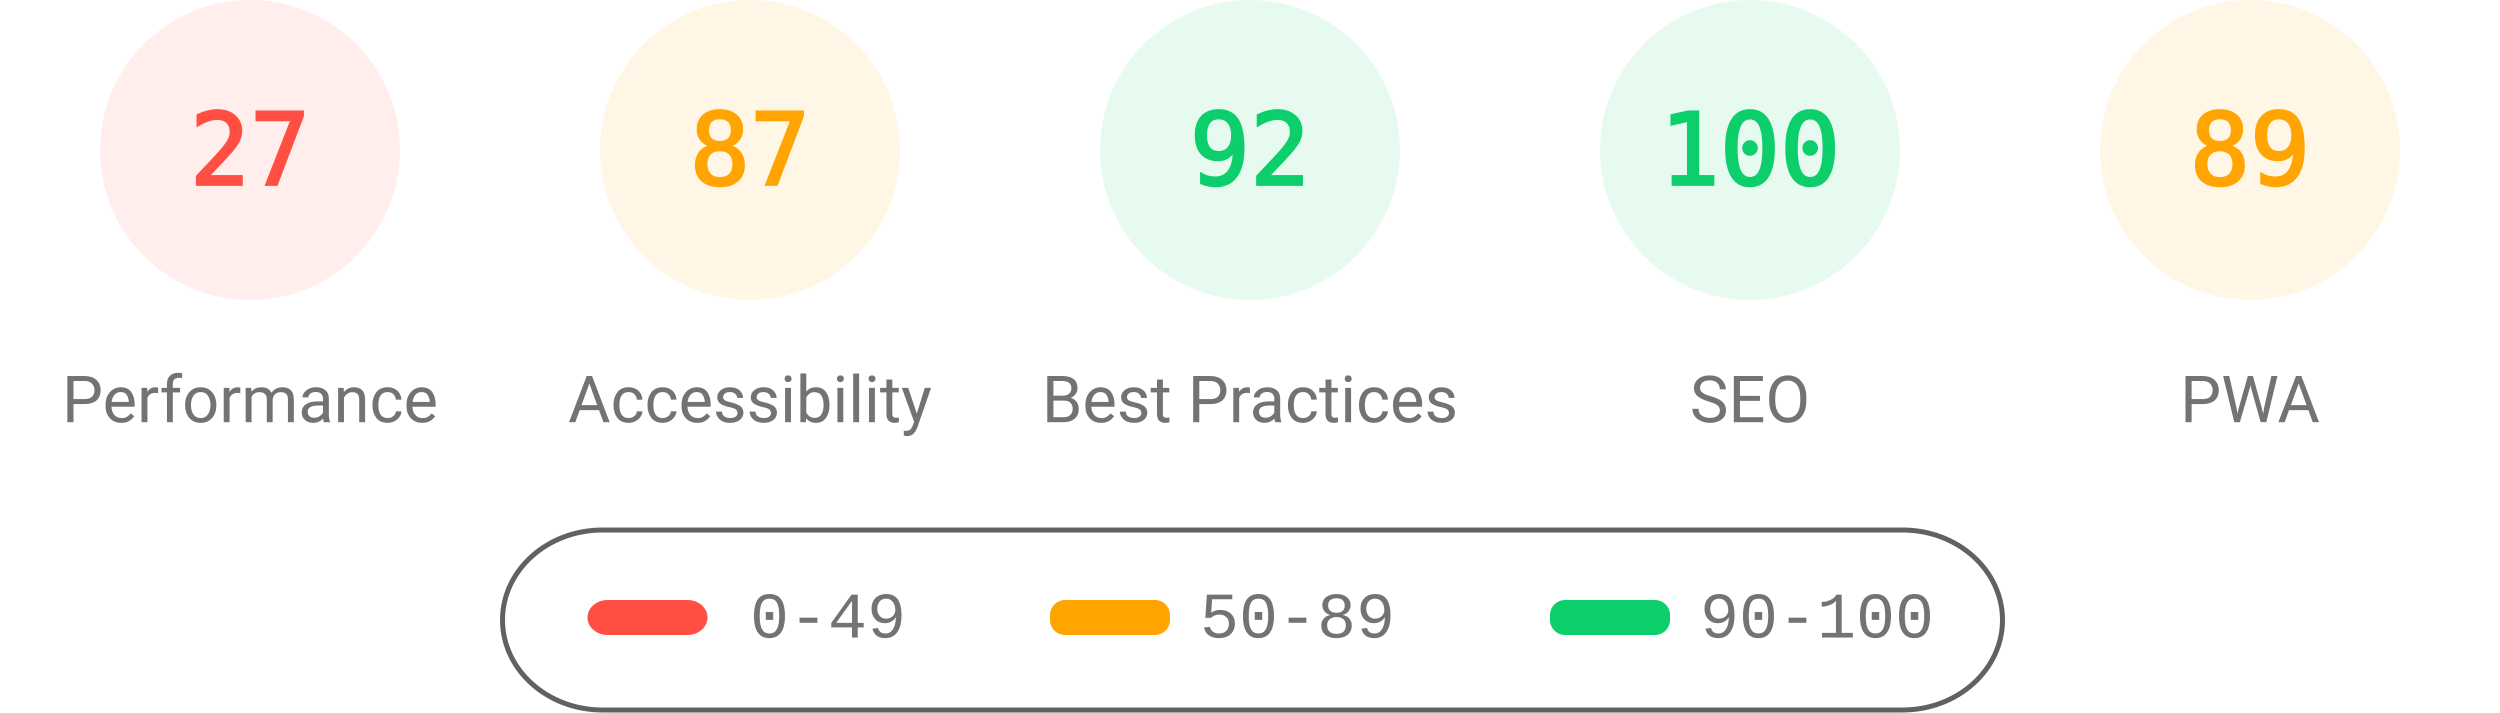
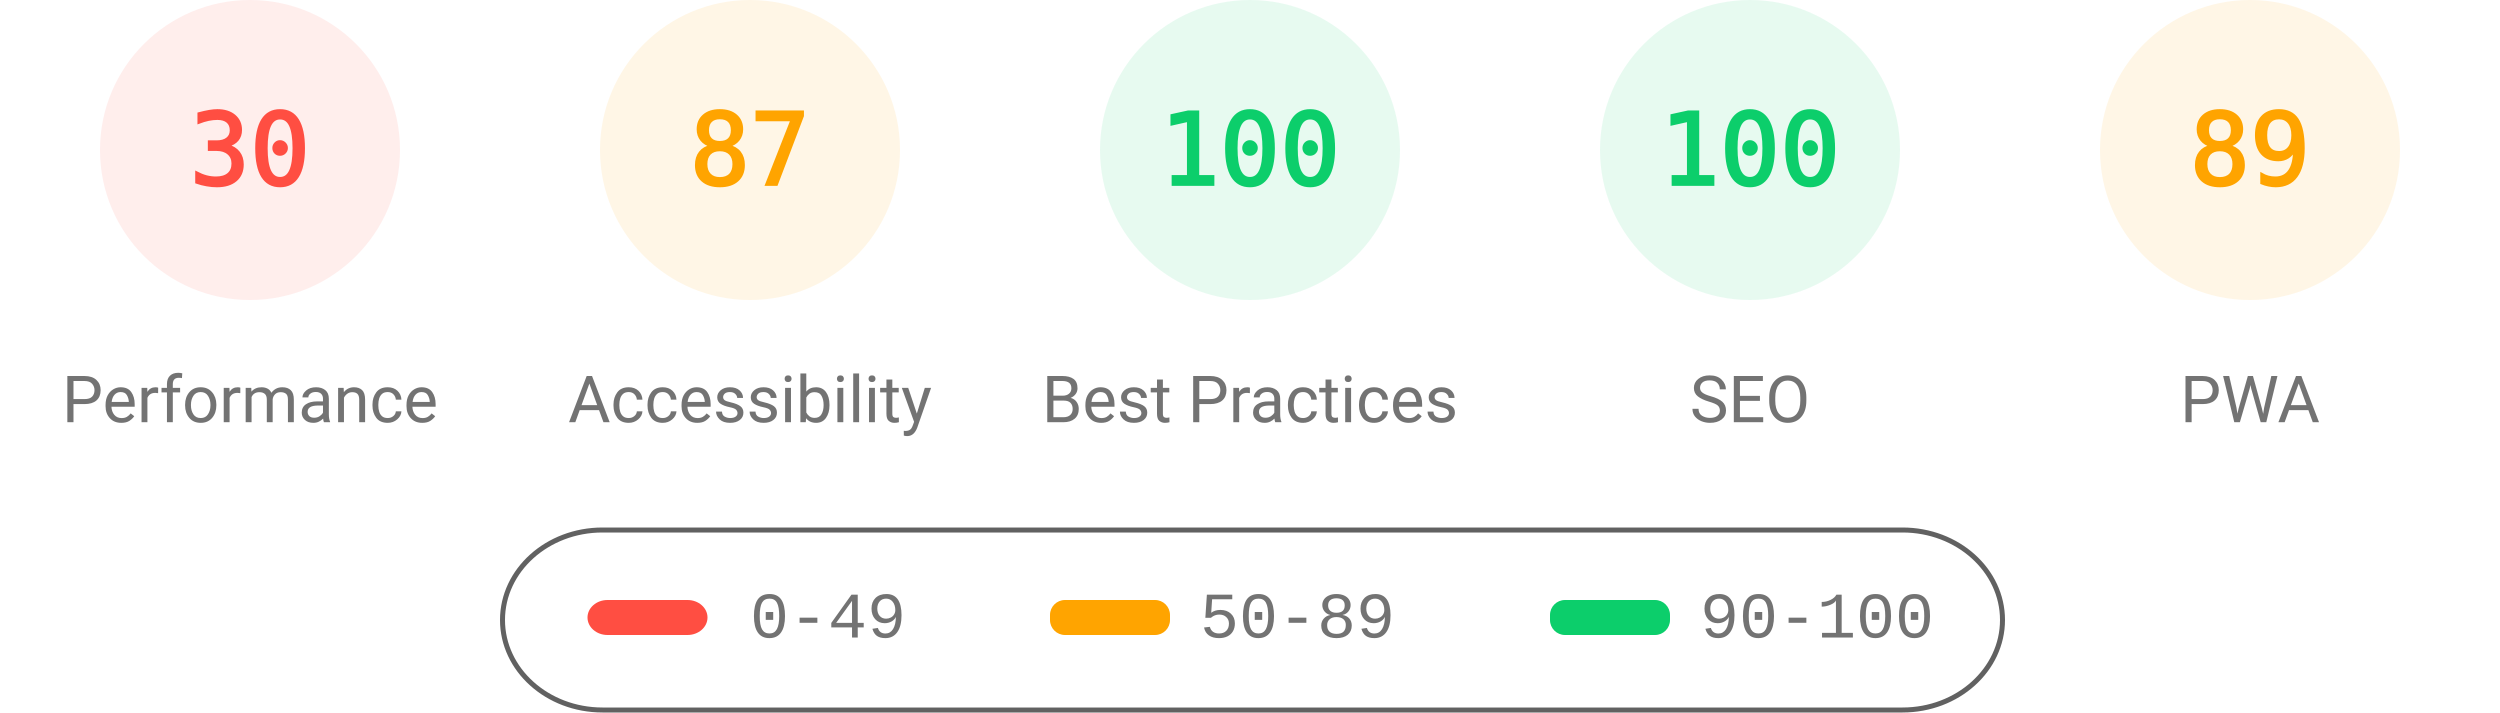
<svg xmlns="http://www.w3.org/2000/svg" fill="none" width="1000" height="285">
  <style>.gauge-base{opacity:.1}.gauge-arc{fill:none;animation-delay:250ms;stroke-linecap:round;transform:rotate(-90deg);transform-origin:100px 60px;animation:load-gauge 1s ease forwards}.guage-text{font-size:40px;font-family:monospace;text-align:center}.guage-red{color:#ff4e42;fill:#ff4e42;stroke:#ff4e42}.guage-orange{color:#ffa400;fill:#ffa400;stroke:#ffa400}.guage-green{color:#0cce6b;fill:#0cce6b;stroke:#0cce6b}.guage-undefined{color:#5c5c5c;fill:#5c5c5c;stroke:#5c5c5c}.guage-title{color:#737373;fill:#737373;stroke:none;font-size:26px;line-height:26px;font-family:Roboto,Halvetica,Arial,sans-serif}@keyframes load-gauge{from{stroke-dasharray:0 352.858}}</style>
  <svg class="guage-div guage-perf guage-red" viewBox="0 0 200 200" width="200" height="200">
    <circle class="gauge-base" r="56" cx="100" cy="60" stroke-width="8" />
-     <circle class="gauge-arc guage-arc-1" r="56" cx="100" cy="60" stroke-width="8" style="stroke-dasharray:95.002,351.858" />
-     <text class="guage-text" x="100" y="60" alignment-baseline="central" dominant-baseline="central" text-anchor="middle">27</text>
+     <circle class="gauge-arc guage-arc-1" r="56" cx="100" cy="60" stroke-width="8" style="stroke-dasharray:105.557,351.858" />
+     <text class="guage-text" x="100" y="60" alignment-baseline="central" dominant-baseline="central" text-anchor="middle">30</text>
    <text class="guage-title" x="100" y="160" alignment-baseline="central" dominant-baseline="central" text-anchor="middle">Performance</text>
  </svg>
  <svg class="guage-div guage-acc guage-orange" viewBox="0 0 200 200" width="200" height="200" x="200">
    <circle class="gauge-base" r="56" cx="100" cy="60" stroke-width="8" />
    <circle class="gauge-arc guage-arc-2" r="56" cx="100" cy="60" stroke-width="8" style="stroke-dasharray:306.116,351.858" />
    <text class="guage-text" x="100" y="60" alignment-baseline="central" dominant-baseline="central" text-anchor="middle">87</text>
    <text class="guage-title" x="100" y="160" alignment-baseline="central" dominant-baseline="central" text-anchor="middle">Accessibility</text>
  </svg>
  <svg class="guage-div guage-best guage-green" viewBox="0 0 200 200" width="200" height="200" x="400">
    <circle class="gauge-base" r="56" cx="100" cy="60" stroke-width="8" />
-     <circle class="gauge-arc guage-arc-3" r="56" cx="100" cy="60" stroke-width="8" style="stroke-dasharray:323.709,351.858" />
-     <text class="guage-text" x="100" y="60" alignment-baseline="central" dominant-baseline="central" text-anchor="middle">92</text>
+     <circle class="gauge-arc guage-arc-3" r="56" cx="100" cy="60" stroke-width="8" style="stroke-dasharray:351.858,351.858" />
+     <text class="guage-text" x="100" y="60" alignment-baseline="central" dominant-baseline="central" text-anchor="middle">100</text>
    <text class="guage-title" x="100" y="160" alignment-baseline="central" dominant-baseline="central" text-anchor="middle">Best Practices</text>
  </svg>
  <svg class="guage-div guage-seo guage-green" viewBox="0 0 200 200" width="200" height="200" x="600">
    <circle class="gauge-base" r="56" cx="100" cy="60" stroke-width="8" />
    <circle class="gauge-arc guage-arc-4" r="56" cx="100" cy="60" stroke-width="8" style="stroke-dasharray:351.858,351.858" />
    <text class="guage-text" x="100" y="60" alignment-baseline="central" dominant-baseline="central" text-anchor="middle">100</text>
    <text class="guage-title" x="100" y="160" alignment-baseline="central" dominant-baseline="central" text-anchor="middle">SEO</text>
  </svg>
  <svg class="guage-div guage-pwa guage-orange" viewBox="0 0 200 200" width="200" height="200" x="800">
    <circle class="gauge-base" r="56" cx="100" cy="60" stroke-width="8" />
    <circle class="gauge-arc guage-arc-4" r="56" cx="100" cy="60" stroke-width="8" style="stroke-dasharray:313.154,351.858" />
    <text class="guage-text" x="100" y="60" alignment-baseline="central" dominant-baseline="central" text-anchor="middle">89</text>
    <text class="guage-title" x="100" y="160" alignment-baseline="central" dominant-baseline="central" text-anchor="middle">PWA</text>
  </svg>
  <svg width="604" height="76" x="200" y="210">
    <path fill="none" id="canvas_background" d="M-1-1h604v80H-1z" />
    <rect fill-opacity="0" stroke="#616161" stroke-width="2" rx="40" id="svg_2" height="72" width="600" y="2" x="1" fill="#000" />
    <rect stroke="#000" rx="8" id="svg_3" height="14" width="48" y="30" x="35" stroke-opacity="null" stroke-width="0" fill="#ff4e42" />
    <rect stroke="#000" rx="6" id="svg_4" height="14" width="48" y="30" x="220" stroke-opacity="null" stroke-width="0" fill="#ffa400" />
    <rect stroke="#000" rx="6" id="svg_5" height="14" width="48" y="30" x="420" stroke-opacity="null" stroke-width="0" fill="#0cce6b" />
    <text xml:space="preserve" text-anchor="start" font-family="'Courier New', Courier, monospace" font-size="26" id="svg_6" y="45" x="100" stroke-opacity="null" stroke-width="0" stroke="#000" fill="#737373">0-49</text>
    <text xml:space="preserve" text-anchor="start" font-family="'Courier New', Courier, monospace" font-size="26" id="svg_7" y="45" x="280" stroke-opacity="null" stroke-width="0" stroke="#000" fill="#737373">50-89</text>
    <text xml:space="preserve" text-anchor="start" font-family="'Courier New', Courier, monospace" font-size="26" id="svg_8" y="45" x="480" stroke-opacity="null" stroke-width="0" stroke="#000" fill="#737373">90-100</text>
  </svg>
</svg>
